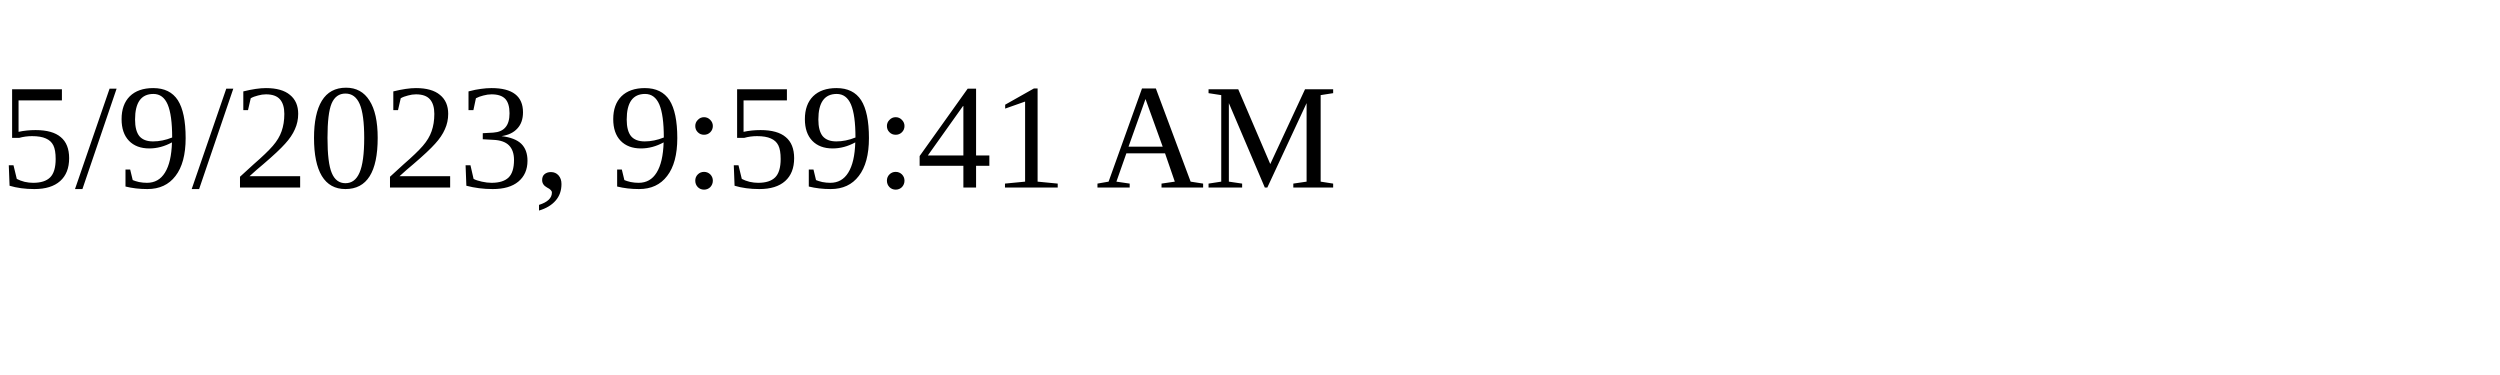
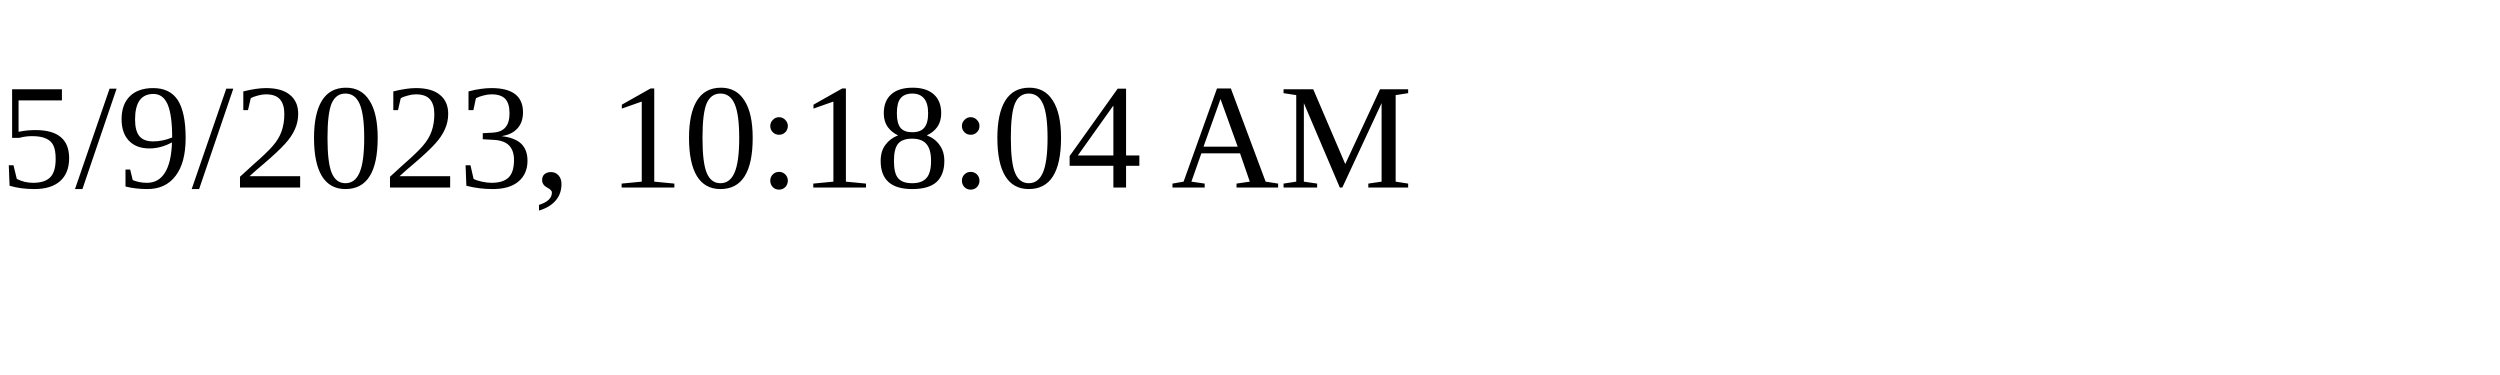
<svg xmlns="http://www.w3.org/2000/svg" height="30" width="200">
-   <text x="0" y="15">5/9/2023, 9:59:41 AM</text>
+   <text x="0" y="15">5/9/2023, 10:18:04 AM</text>
</svg>
